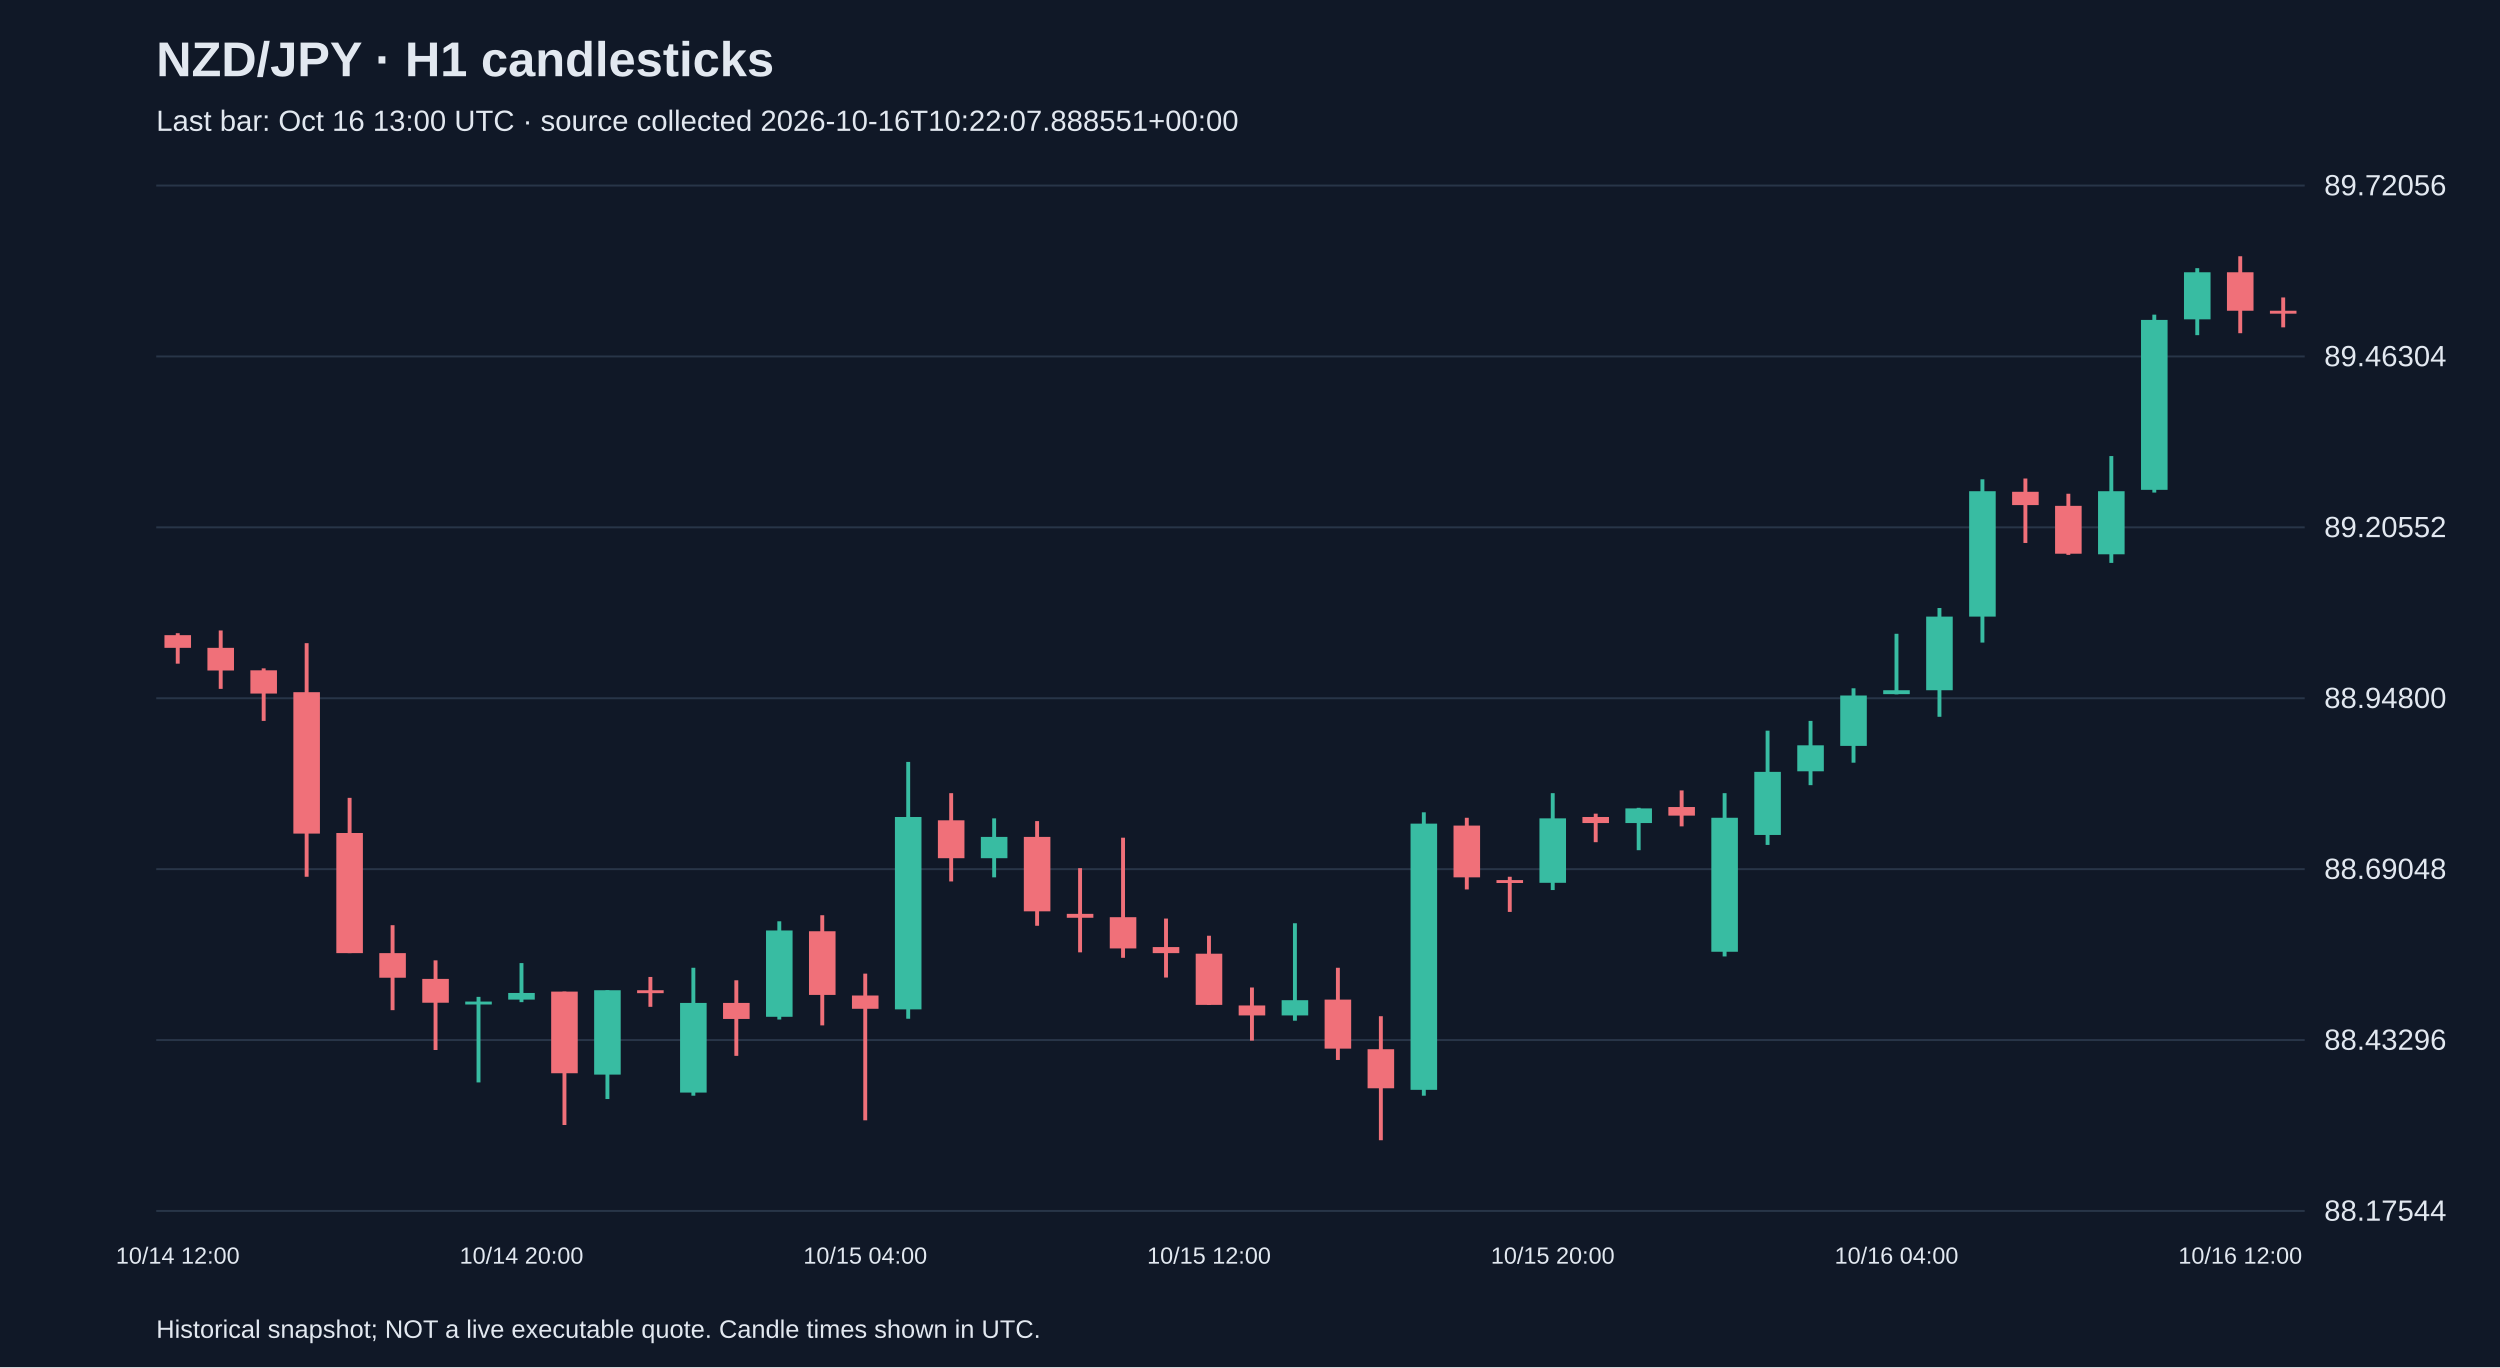
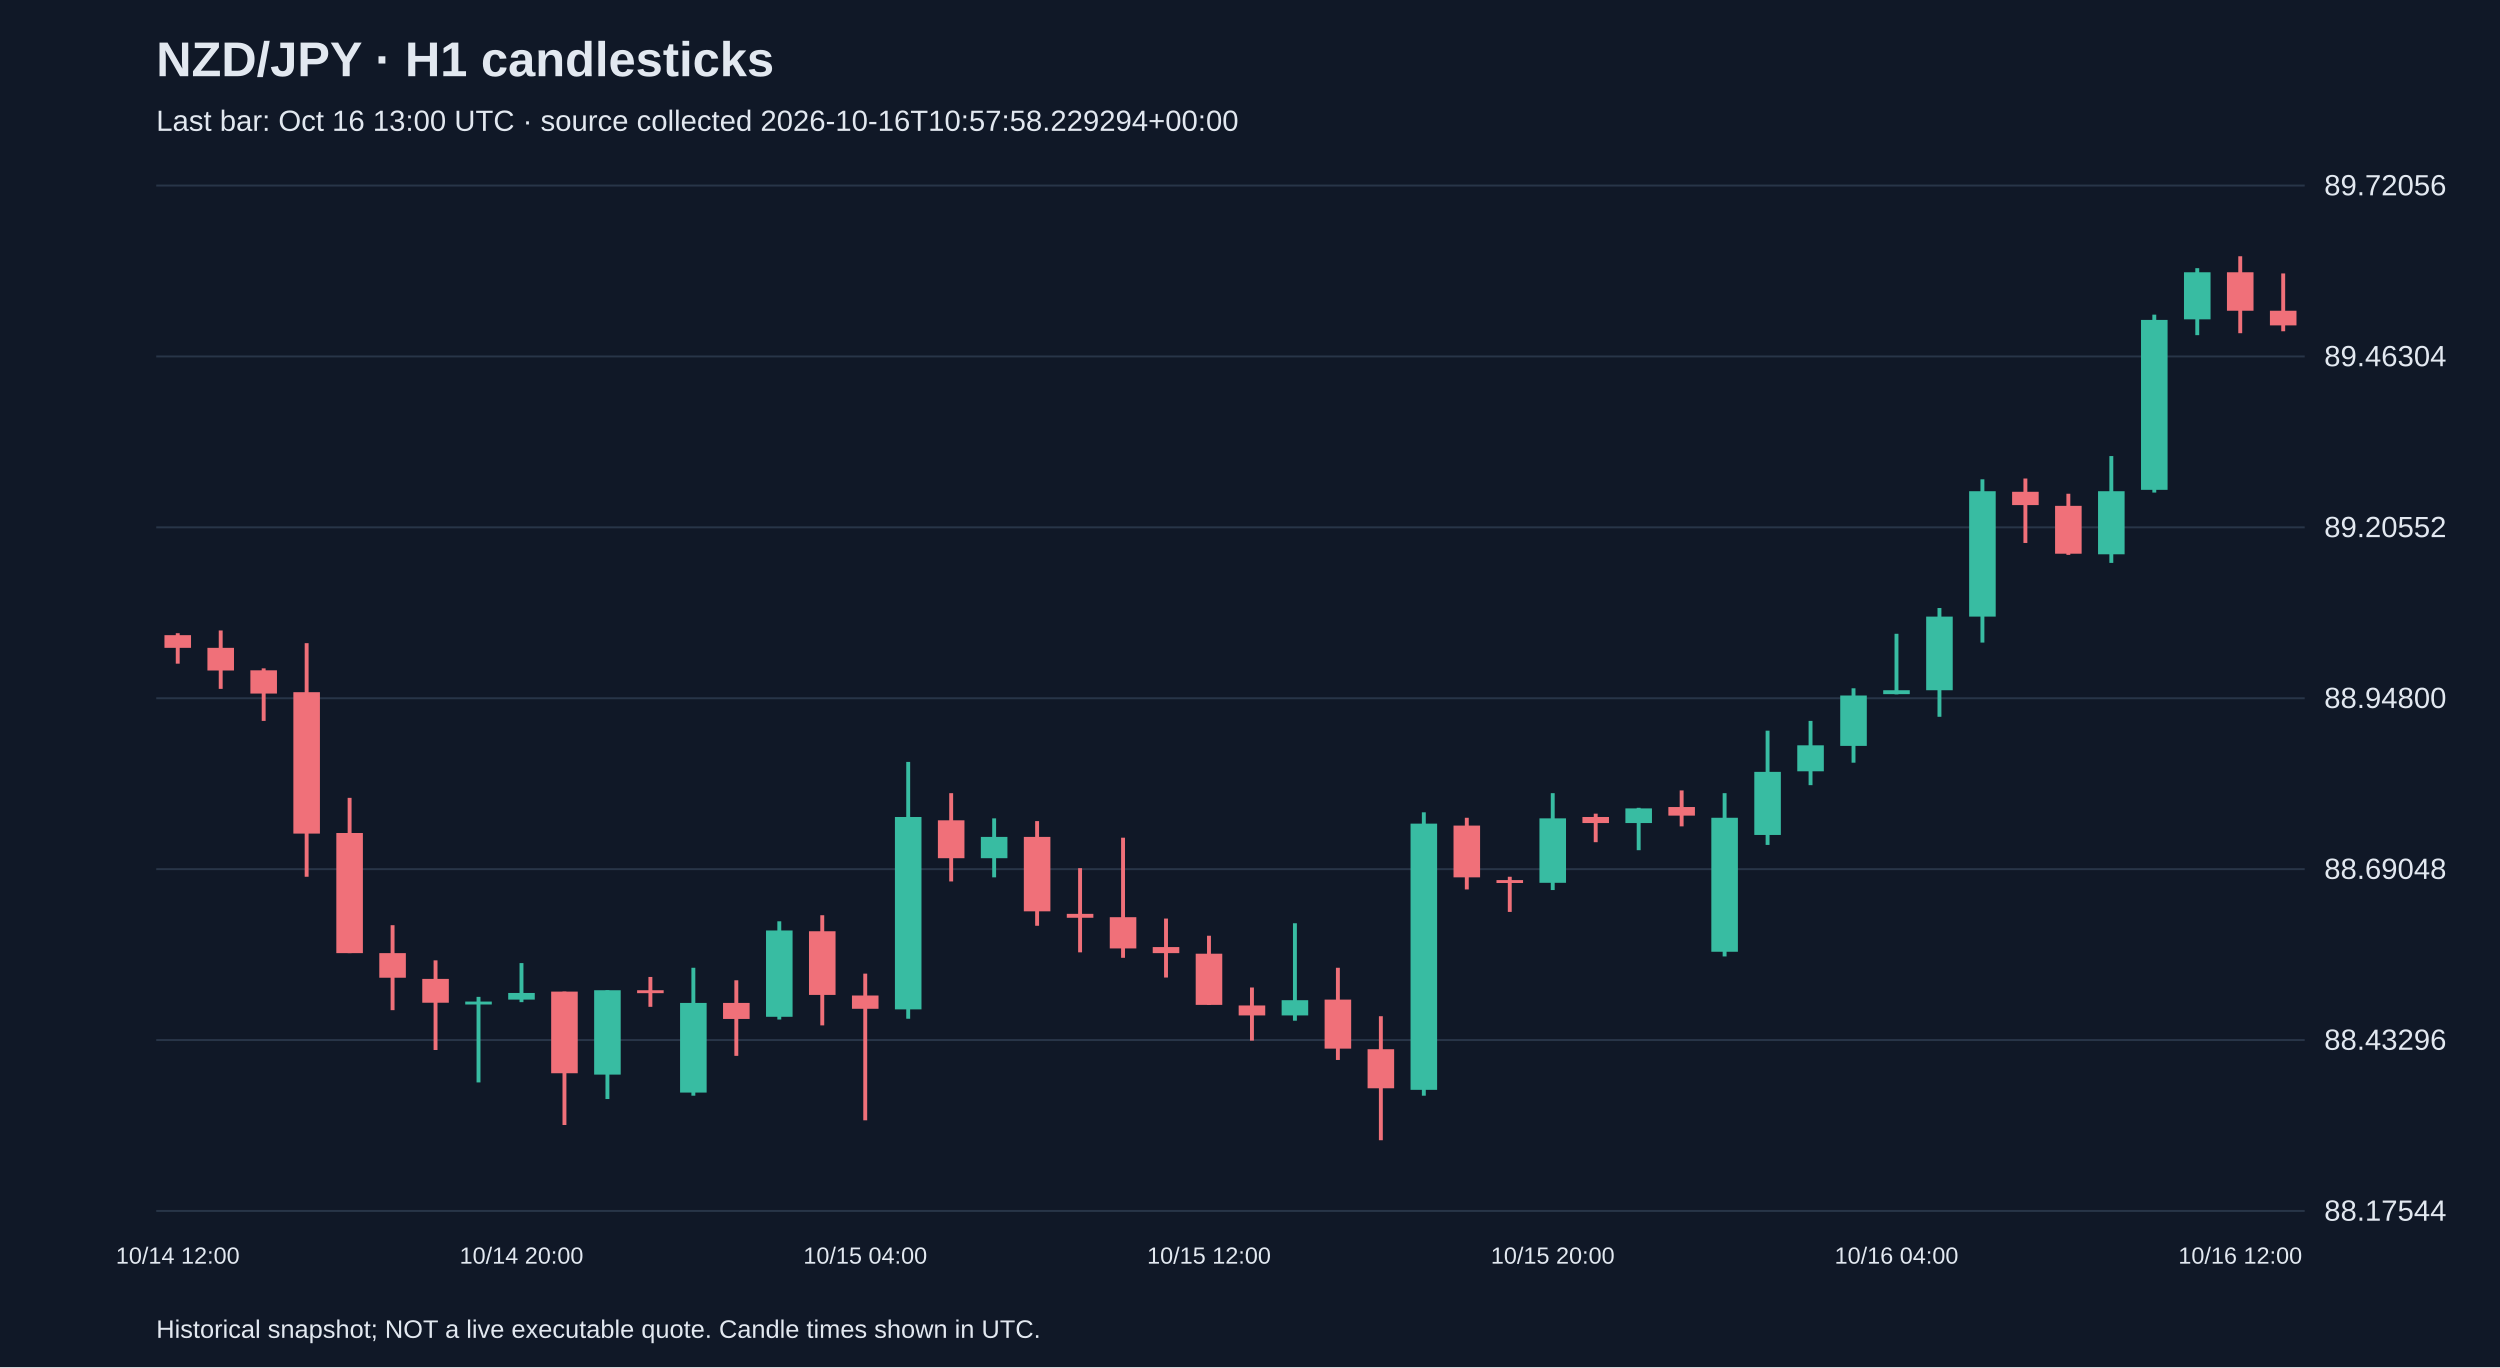
<svg xmlns="http://www.w3.org/2000/svg" viewBox="0 0 1280 700">
  <rect width="100%" height="100%" fill="#101827" />
  <style>text{font-family:Arial,sans-serif;fill:#e2e8f0}</style>
  <text x="80" y="39" font-size="25" font-weight="bold">NZD/JPY · H1 candlesticks</text>
-   <text x="80" y="67" font-size="15" fill="#a6b1c5">Last bar: Oct 16 13:00 UTC · source collected 2026-10-16T10:22:07.888551+00:00</text>
+   <text x="80" y="67" font-size="15" fill="#a6b1c5">Last bar: Oct 16 13:00 UTC · source collected 2026-10-16T10:57:58.229294+00:00</text>
  <line x1="80" y1="620.0" x2="1180" y2="620.0" stroke="#283548" />
  <text x="1190" y="625.0" font-size="15">88.17544</text>
  <line x1="80" y1="532.5" x2="1180" y2="532.5" stroke="#283548" />
  <text x="1190" y="537.5" font-size="15">88.43296</text>
  <line x1="80" y1="445.0" x2="1180" y2="445.0" stroke="#283548" />
  <text x="1190" y="450.0" font-size="15">88.69048</text>
  <line x1="80" y1="357.5" x2="1180" y2="357.5" stroke="#283548" />
  <text x="1190" y="362.5" font-size="15">88.94800</text>
  <line x1="80" y1="270.0" x2="1180" y2="270.0" stroke="#283548" />
  <text x="1190" y="275.0" font-size="15">89.20552</text>
  <line x1="80" y1="182.5" x2="1180" y2="182.5" stroke="#283548" />
  <text x="1190" y="187.5" font-size="15">89.46304</text>
  <line x1="80" y1="95.0" x2="1180" y2="95.0" stroke="#283548" />
  <text x="1190" y="100.0" font-size="15">89.72056</text>
  <line x1="91.0" y1="324.2" x2="91.0" y2="339.8" stroke="#f07079" stroke-width="2" />
  <rect x="84.2" y="325.2" width="13.6" height="6.5" fill="#f07079" />
  <text x="91.0" y="647" text-anchor="middle" font-size="12">10/14 12:00</text>
  <line x1="113.0" y1="322.8" x2="113.0" y2="352.7" stroke="#f07079" stroke-width="2" />
  <rect x="106.2" y="331.7" width="13.6" height="11.6" fill="#f07079" />
  <line x1="135.0" y1="342.2" x2="135.0" y2="369.1" stroke="#f07079" stroke-width="2" />
  <rect x="128.2" y="343.2" width="13.6" height="11.9" fill="#f07079" />
  <line x1="157.0" y1="329.3" x2="157.0" y2="448.9" stroke="#f07079" stroke-width="2" />
  <rect x="150.2" y="354.4" width="13.6" height="72.4" fill="#f07079" />
  <line x1="179.0" y1="408.5" x2="179.0" y2="488.0" stroke="#f07079" stroke-width="2" />
  <rect x="172.2" y="426.5" width="13.6" height="61.5" fill="#f07079" />
  <line x1="201.0" y1="473.7" x2="201.0" y2="517.2" stroke="#f07079" stroke-width="2" />
  <rect x="194.2" y="488.0" width="13.6" height="12.6" fill="#f07079" />
  <line x1="223.0" y1="491.7" x2="223.0" y2="537.6" stroke="#f07079" stroke-width="2" />
  <rect x="216.2" y="501.2" width="13.6" height="12.2" fill="#f07079" />
  <line x1="245.0" y1="510.4" x2="245.0" y2="554.2" stroke="#38bca2" stroke-width="2" />
  <rect x="238.2" y="512.8" width="13.6" height="1.5" fill="#38bca2" />
  <line x1="267.0" y1="493.1" x2="267.0" y2="513.1" stroke="#38bca2" stroke-width="2" />
  <rect x="260.2" y="508.4" width="13.6" height="3.4" fill="#38bca2" />
  <text x="267.0" y="647" text-anchor="middle" font-size="12">10/14 20:00</text>
  <line x1="289.0" y1="507.7" x2="289.0" y2="576.0" stroke="#f07079" stroke-width="2" />
  <rect x="282.2" y="507.7" width="13.6" height="41.8" fill="#f07079" />
  <line x1="311.0" y1="507.0" x2="311.0" y2="562.7" stroke="#38bca2" stroke-width="2" />
  <rect x="304.2" y="507.0" width="13.6" height="43.2" fill="#38bca2" />
  <line x1="333.0" y1="500.2" x2="333.0" y2="515.5" stroke="#f07079" stroke-width="2" />
  <rect x="326.2" y="507.0" width="13.6" height="1.5" fill="#f07079" />
  <line x1="355.0" y1="495.5" x2="355.0" y2="561.0" stroke="#38bca2" stroke-width="2" />
  <rect x="348.2" y="513.5" width="13.6" height="45.9" fill="#38bca2" />
  <line x1="377.0" y1="501.9" x2="377.0" y2="540.6" stroke="#f07079" stroke-width="2" />
  <rect x="370.2" y="513.5" width="13.6" height="8.2" fill="#f07079" />
  <line x1="399.0" y1="471.7" x2="399.0" y2="522.0" stroke="#38bca2" stroke-width="2" />
  <rect x="392.2" y="476.4" width="13.6" height="44.2" fill="#38bca2" />
  <line x1="421.0" y1="468.6" x2="421.0" y2="525.0" stroke="#f07079" stroke-width="2" />
  <rect x="414.2" y="476.8" width="13.6" height="32.6" fill="#f07079" />
  <line x1="443.0" y1="498.5" x2="443.0" y2="573.6" stroke="#f07079" stroke-width="2" />
  <rect x="436.2" y="509.7" width="13.6" height="6.8" fill="#f07079" />
  <text x="443.0" y="647" text-anchor="middle" font-size="12">10/15 04:00</text>
  <line x1="465.0" y1="390.1" x2="465.0" y2="521.6" stroke="#38bca2" stroke-width="2" />
  <rect x="458.2" y="418.3" width="13.6" height="98.5" fill="#38bca2" />
  <line x1="487.0" y1="406.1" x2="487.0" y2="451.3" stroke="#f07079" stroke-width="2" />
  <rect x="480.2" y="420.0" width="13.6" height="19.4" fill="#f07079" />
  <line x1="509.0" y1="419.0" x2="509.0" y2="449.2" stroke="#38bca2" stroke-width="2" />
  <rect x="502.2" y="428.5" width="13.6" height="10.9" fill="#38bca2" />
  <line x1="531.0" y1="420.4" x2="531.0" y2="474.0" stroke="#f07079" stroke-width="2" />
  <rect x="524.2" y="428.5" width="13.6" height="38.1" fill="#f07079" />
  <line x1="553.0" y1="444.5" x2="553.0" y2="487.6" stroke="#f07079" stroke-width="2" />
  <rect x="546.2" y="467.9" width="13.6" height="2.0" fill="#f07079" />
  <line x1="575.0" y1="428.9" x2="575.0" y2="490.4" stroke="#f07079" stroke-width="2" />
  <rect x="568.2" y="469.6" width="13.6" height="16.0" fill="#f07079" />
  <line x1="597.0" y1="470.3" x2="597.0" y2="500.5" stroke="#f07079" stroke-width="2" />
  <rect x="590.2" y="484.9" width="13.6" height="3.1" fill="#f07079" />
  <line x1="619.0" y1="479.1" x2="619.0" y2="514.5" stroke="#f07079" stroke-width="2" />
  <rect x="612.2" y="488.3" width="13.6" height="26.2" fill="#f07079" />
  <text x="619.0" y="647" text-anchor="middle" font-size="12">10/15 12:00</text>
  <line x1="641.0" y1="505.6" x2="641.0" y2="532.8" stroke="#f07079" stroke-width="2" />
  <rect x="634.2" y="514.8" width="13.6" height="5.1" fill="#f07079" />
  <line x1="663.0" y1="472.7" x2="663.0" y2="522.6" stroke="#38bca2" stroke-width="2" />
  <rect x="656.2" y="512.1" width="13.6" height="7.8" fill="#38bca2" />
  <line x1="685.0" y1="495.5" x2="685.0" y2="542.7" stroke="#f07079" stroke-width="2" />
  <rect x="678.2" y="511.8" width="13.6" height="25.1" fill="#f07079" />
  <line x1="707.0" y1="520.3" x2="707.0" y2="583.8" stroke="#f07079" stroke-width="2" />
  <rect x="700.2" y="537.2" width="13.6" height="20.0" fill="#f07079" />
  <line x1="729.0" y1="415.9" x2="729.0" y2="561.0" stroke="#38bca2" stroke-width="2" />
  <rect x="722.2" y="421.7" width="13.6" height="136.3" fill="#38bca2" />
  <line x1="751.0" y1="418.7" x2="751.0" y2="455.4" stroke="#f07079" stroke-width="2" />
  <rect x="744.2" y="422.7" width="13.6" height="26.5" fill="#f07079" />
  <line x1="773.0" y1="448.9" x2="773.0" y2="466.9" stroke="#f07079" stroke-width="2" />
  <rect x="766.2" y="450.6" width="13.6" height="1.5" fill="#f07079" />
  <line x1="795.0" y1="406.1" x2="795.0" y2="455.7" stroke="#38bca2" stroke-width="2" />
  <rect x="788.2" y="419.0" width="13.6" height="33.0" fill="#38bca2" />
  <text x="795.0" y="647" text-anchor="middle" font-size="12">10/15 20:00</text>
  <line x1="817.0" y1="416.6" x2="817.0" y2="431.2" stroke="#f07079" stroke-width="2" />
  <rect x="810.2" y="418.3" width="13.6" height="3.1" fill="#f07079" />
  <line x1="839.0" y1="413.6" x2="839.0" y2="435.3" stroke="#38bca2" stroke-width="2" />
  <rect x="832.2" y="413.9" width="13.6" height="7.5" fill="#38bca2" />
  <line x1="861.0" y1="404.7" x2="861.0" y2="423.1" stroke="#f07079" stroke-width="2" />
  <rect x="854.2" y="413.2" width="13.6" height="4.4" fill="#f07079" />
  <line x1="883.0" y1="406.1" x2="883.0" y2="489.7" stroke="#38bca2" stroke-width="2" />
  <rect x="876.2" y="418.7" width="13.6" height="68.6" fill="#38bca2" />
  <line x1="905.0" y1="374.1" x2="905.0" y2="432.6" stroke="#38bca2" stroke-width="2" />
  <rect x="898.2" y="395.2" width="13.6" height="32.3" fill="#38bca2" />
  <line x1="927.0" y1="369.1" x2="927.0" y2="402.0" stroke="#38bca2" stroke-width="2" />
  <rect x="920.2" y="381.6" width="13.6" height="13.3" fill="#38bca2" />
  <line x1="949.0" y1="352.4" x2="949.0" y2="390.5" stroke="#38bca2" stroke-width="2" />
  <rect x="942.2" y="356.1" width="13.6" height="25.8" fill="#38bca2" />
  <line x1="971.0" y1="324.5" x2="971.0" y2="355.5" stroke="#38bca2" stroke-width="2" />
  <rect x="964.2" y="353.4" width="13.6" height="2.0" fill="#38bca2" />
  <text x="971.0" y="647" text-anchor="middle" font-size="12">10/16 04:00</text>
  <line x1="993.0" y1="311.3" x2="993.0" y2="367.0" stroke="#38bca2" stroke-width="2" />
  <rect x="986.2" y="315.7" width="13.6" height="37.7" fill="#38bca2" />
  <line x1="1015.0" y1="245.4" x2="1015.0" y2="329.0" stroke="#38bca2" stroke-width="2" />
  <rect x="1008.2" y="251.5" width="13.6" height="64.2" fill="#38bca2" />
  <line x1="1037.0" y1="245.0" x2="1037.0" y2="278.0" stroke="#f07079" stroke-width="2" />
  <rect x="1030.2" y="251.8" width="13.6" height="6.8" fill="#f07079" />
  <line x1="1059.0" y1="252.8" x2="1059.0" y2="284.1" stroke="#f07079" stroke-width="2" />
  <rect x="1052.2" y="259.0" width="13.6" height="24.5" fill="#f07079" />
  <line x1="1081.0" y1="233.5" x2="1081.0" y2="288.2" stroke="#38bca2" stroke-width="2" />
  <rect x="1074.2" y="251.5" width="13.6" height="32.3" fill="#38bca2" />
  <line x1="1103.0" y1="161.1" x2="1103.0" y2="252.2" stroke="#38bca2" stroke-width="2" />
  <rect x="1096.2" y="163.8" width="13.6" height="87.0" fill="#38bca2" />
  <line x1="1125.0" y1="137.3" x2="1125.0" y2="171.6" stroke="#38bca2" stroke-width="2" />
  <rect x="1118.2" y="139.4" width="13.6" height="24.1" fill="#38bca2" />
  <line x1="1147.0" y1="131.2" x2="1147.0" y2="170.6" stroke="#f07079" stroke-width="2" />
  <rect x="1140.2" y="139.4" width="13.6" height="19.7" fill="#f07079" />
  <text x="1147.0" y="647" text-anchor="middle" font-size="12">10/16 12:00</text>
-   <line x1="1169.0" y1="152.3" x2="1169.0" y2="167.6" stroke="#f07079" stroke-width="2" />
-   <rect x="1162.2" y="159.1" width="13.6" height="1.5" fill="#f07079" />
+   <line x1="1169.0" y1="140.0" x2="1169.0" y2="169.6" stroke="#f07079" stroke-width="2" />
+   <rect x="1162.2" y="159.1" width="13.6" height="7.5" fill="#f07079" />
  <text x="80" y="685" font-size="13">Historical snapshot; NOT a live executable quote. Candle times shown in UTC.</text>
</svg>
